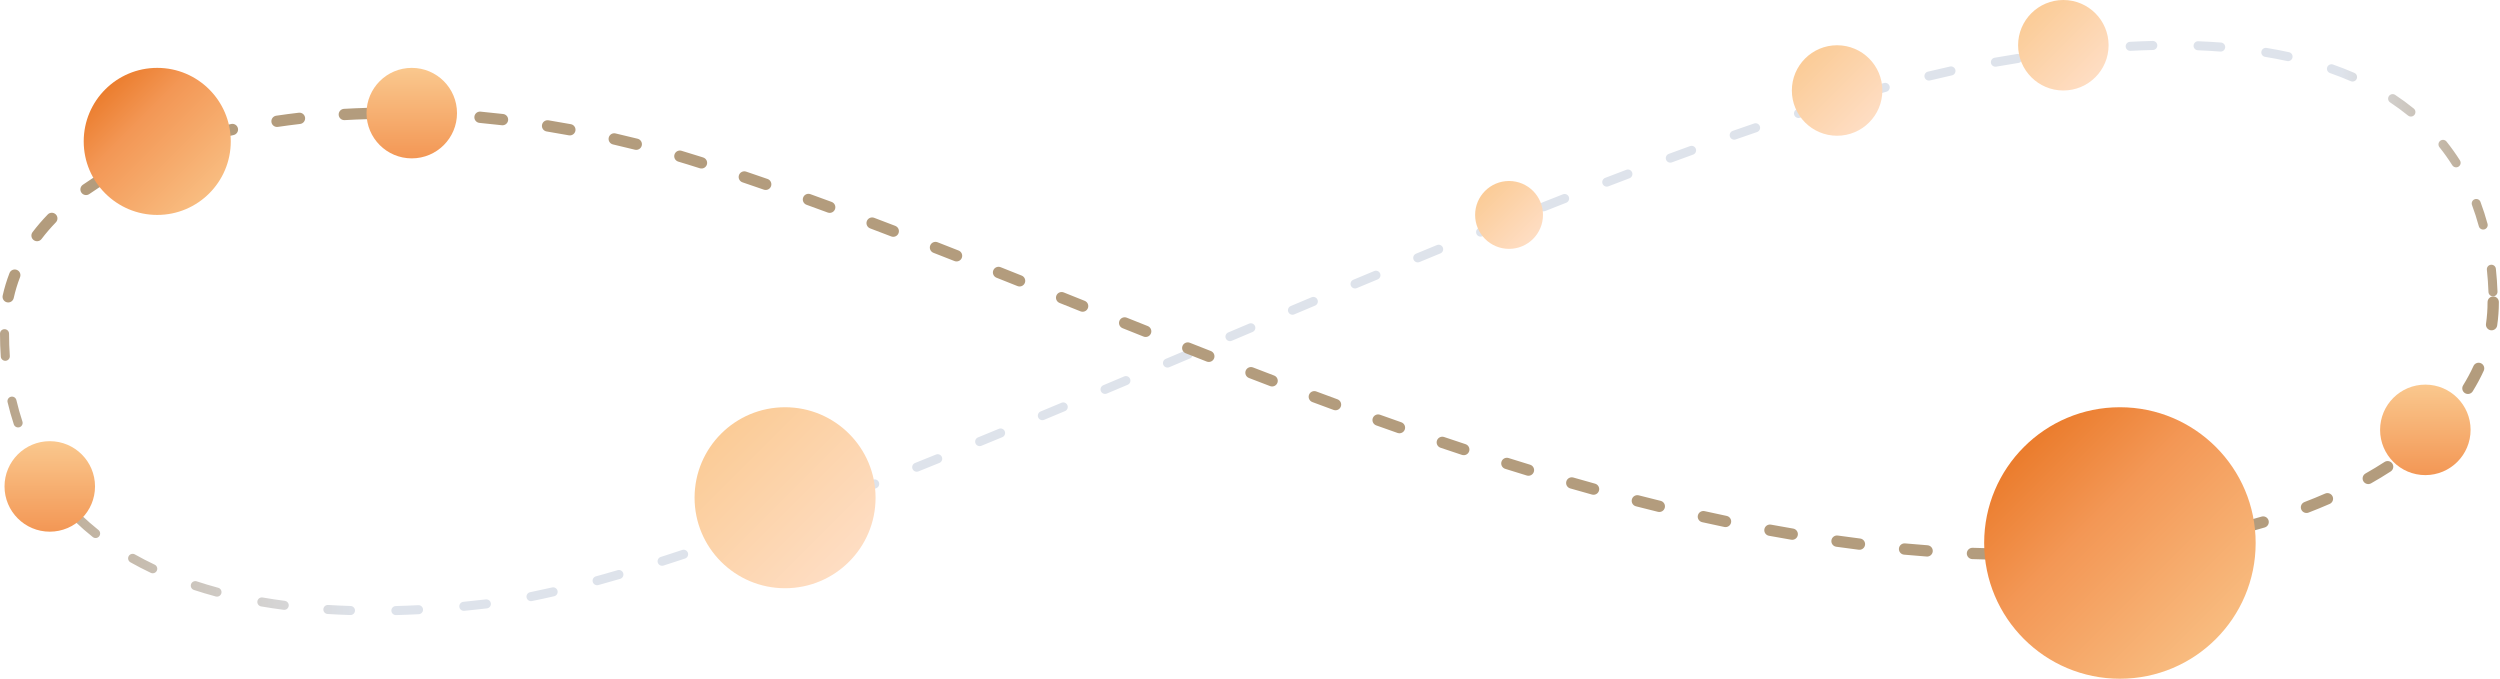
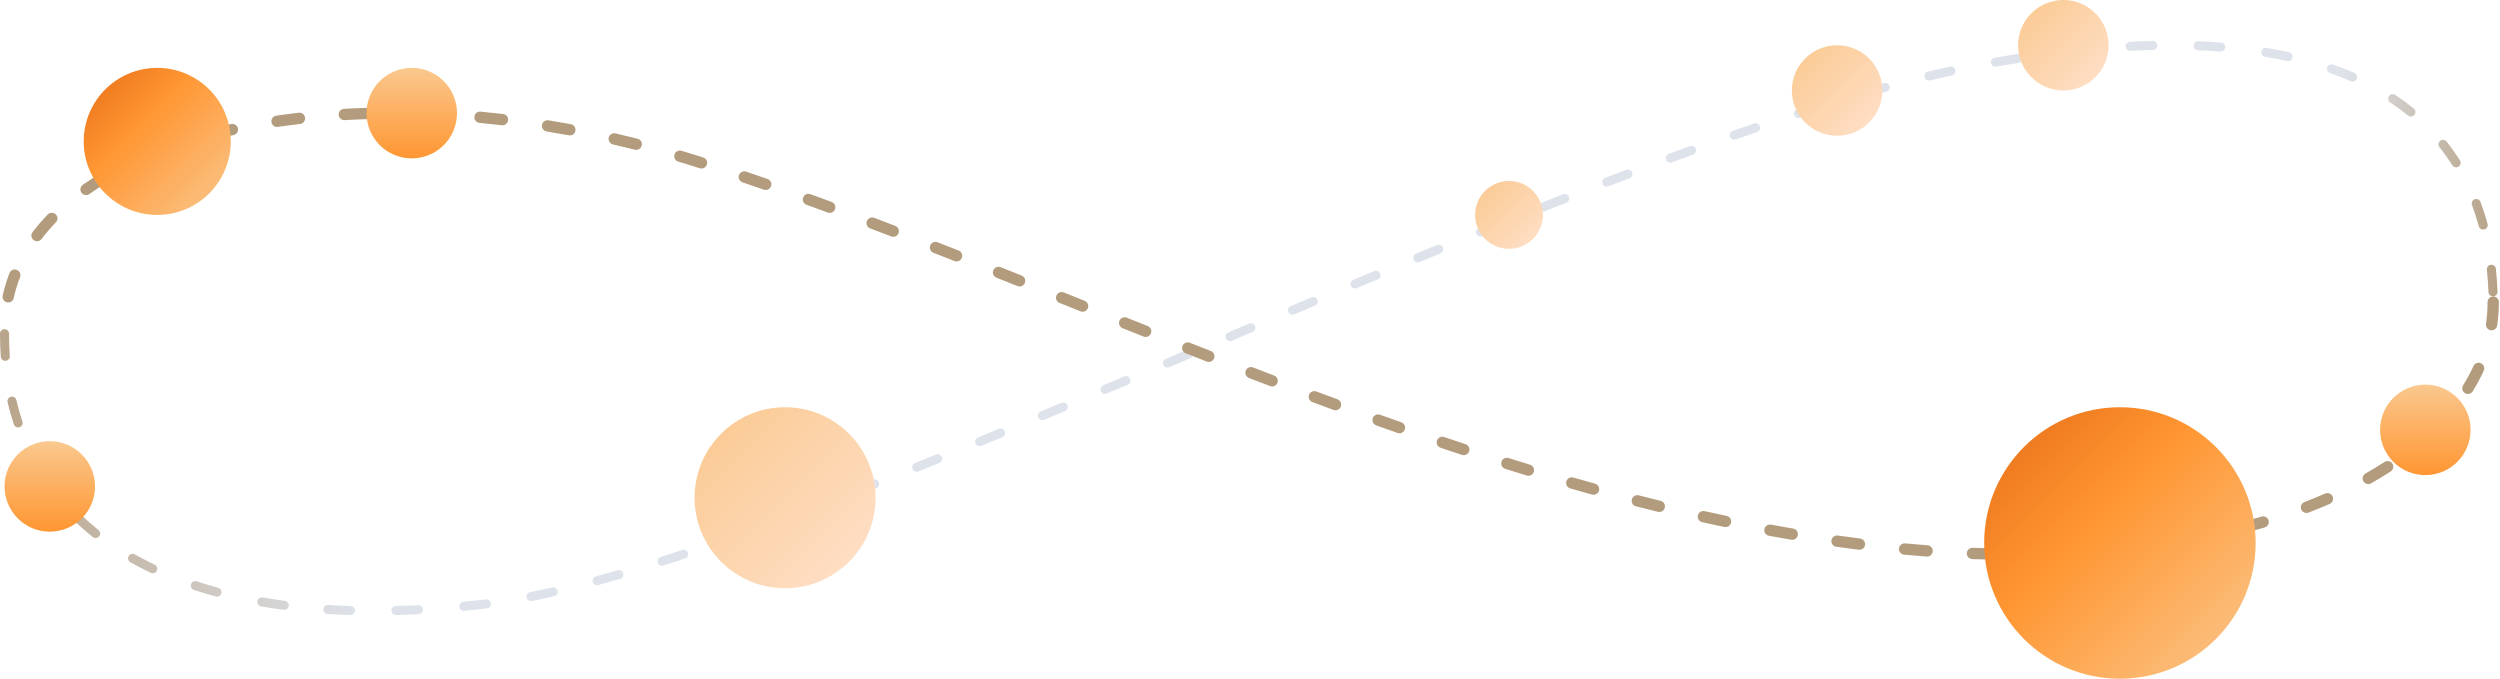
<svg xmlns="http://www.w3.org/2000/svg" width="221" height="60" viewBox="0 0 221 60">
  <defs>
    <linearGradient id="ctlfr93wla" x1="100%" x2="-1.405%" y1="50%" y2="50%">
      <stop offset="0%" stop-color="#B39C7D" />
      <stop offset="6.546%" stop-color="#DEE3EB" />
      <stop offset="49.327%" stop-color="#DEE3EB" />
      <stop offset="83.94%" stop-color="#DEE3EB" />
      <stop offset="100%" stop-color="#B39C7D" />
    </linearGradient>
    <linearGradient id="1ebxv7lvub" x1="100%" x2="0%" y1="100%" y2="0%">
      <stop offset="0%" stop-color="#FAC88E" />
-       <stop offset="62.679%" stop-color="#F39755" />
+       <stop offset="62.679%" stop-color="#ff9632" />
      <stop offset="100%" stop-color="#E66D16" />
    </linearGradient>
    <linearGradient id="kr0qox5rnc" x1="0%" x2="100%" y1="0%" y2="100%">
      <stop offset="0%" stop-color="#FAC88E" />
      <stop offset="100%" stop-color="#FFE1CC" />
    </linearGradient>
    <linearGradient id="f4b1f14abd" x1="0%" x2="100%" y1="0%" y2="100%">
      <stop offset="0%" stop-color="#E66D16" />
-       <stop offset="41.227%" stop-color="#F39755" />
+       <stop offset="41.227%" stop-color="#ff9632" />
      <stop offset="100%" stop-color="#FAC88E" />
    </linearGradient>
    <linearGradient id="ytnci7nbre" x1="50%" x2="50%" y1="0%" y2="100%">
      <stop offset="0%" stop-color="#FAC88E" />
-       <stop offset="100%" stop-color="#F39755" />
+       <stop offset="100%" stop-color="#ff9632" />
    </linearGradient>
  </defs>
  <g fill="none" fill-rule="evenodd">
    <g>
      <g transform="translate(-210 -1049) translate(210 1049)">
        <path fill="url(#ctlfr93wla)" fill-rule="nonzero" d="M0 29.497c0 .687.023 1.363.07 2.027.015.22.207.387.427.371.22-.015.386-.206.37-.427C.824 30.823.8 30.165.8 29.498c0-.222-.18-.4-.4-.4-.22 0-.4.178-.4.4zm.67 6.056c.157.668.34 1.32.551 1.959.07.21.296.323.506.254.21-.07.323-.296.254-.505-.203-.616-.38-1.246-.532-1.89-.05-.216-.265-.35-.48-.3-.216.051-.35.267-.299.482zm2.199 5.702c.333.594.695 1.17 1.085 1.727.127.18.377.225.558.098.18-.127.224-.376.098-.557-.375-.536-.723-1.09-1.044-1.66-.108-.192-.352-.26-.545-.153-.192.109-.26.352-.152.545zm3.8 4.882c.486.465.998.91 1.535 1.339.172.137.424.109.562-.064.137-.173.109-.424-.064-.562-.518-.413-1.011-.843-1.48-1.291-.16-.153-.413-.147-.565.013-.153.16-.147.412.012.565zm4.86 3.57c.58.327 1.18.638 1.801.932.2.094.438.01.533-.19.095-.2.01-.439-.19-.533-.604-.286-1.188-.588-1.751-.906-.193-.108-.437-.04-.545.152-.109.193-.04.437.152.545zm5.612 2.444c.63.207 1.276.4 1.937.579.213.058.433-.069.49-.282.058-.213-.068-.433-.281-.49-.648-.175-1.28-.364-1.896-.567-.21-.069-.436.046-.505.256-.069.21.045.435.255.504zm5.939 1.456c.652.112 1.317.212 1.994.3.219.03.42-.125.448-.344.029-.219-.126-.42-.345-.449-.666-.087-1.32-.185-1.961-.296-.218-.037-.425.109-.462.327-.038.217.108.424.326.462zm5.88.67c.66.041 1.33.072 2.01.092.221.007.406-.167.412-.388.007-.22-.167-.405-.388-.412-.67-.02-1.333-.05-1.985-.09-.22-.014-.41.154-.424.375-.013.22.155.41.375.423zm6.048.097c.662-.017 1.332-.043 2.009-.078.22-.011.39-.199.379-.42-.012-.22-.2-.39-.42-.379-.67.035-1.334.06-1.989.078-.22.005-.395.189-.39.41.007.22.19.395.411.39zm6.033-.378l.975-.1 1.027-.115c.22-.026.377-.225.35-.444-.022-.192-.177-.336-.363-.352l-.1.004-.024.003c-.653.076-1.3.146-1.942.208-.22.021-.38.217-.36.437.022.22.217.38.437.36zm5.98-.862c.636-.128 1.29-.27 1.966-.425.215-.049.35-.264.3-.479-.05-.215-.264-.35-.48-.3-.667.153-1.315.293-1.943.42-.217.043-.357.253-.314.47.044.217.255.357.471.314zm5.87-1.414c.63-.173 1.273-.356 1.932-.548.212-.062.333-.284.271-.496-.061-.213-.284-.334-.496-.272l-1.289.37-.63.174c-.213.059-.338.279-.28.492.059.213.279.338.492.28zm5.762-1.724l1.261-.41.643-.211c.21-.07.323-.296.253-.506-.07-.21-.296-.323-.505-.253l-1.272.417-.624.201c-.21.068-.327.293-.26.503.068.21.293.327.504.26zm5.703-1.921l1.251-.444.636-.227c.208-.075.316-.304.24-.512-.074-.208-.303-.316-.51-.241l-1.262.45-.62.219c-.208.073-.318.302-.245.51.074.208.302.318.51.245zM70 46.025c.616-.23 1.24-.465 1.874-.706.206-.078.31-.309.232-.516-.078-.206-.31-.31-.516-.231-.632.24-1.256.474-1.87.704-.207.077-.312.308-.235.515.078.207.308.312.515.234zm5.605-2.142l1.865-.731c.205-.081.306-.314.225-.52-.08-.205-.313-.306-.519-.224l-1.862.73c-.206.08-.307.312-.227.518.08.206.312.307.518.227zm5.582-2.211l1.856-.75c.205-.083.304-.316.22-.52-.082-.205-.315-.304-.52-.221l-1.855.748c-.205.083-.304.316-.222.52.083.206.316.305.52.223zm5.568-2.264l1.85-.762c.204-.084.3-.318.216-.522-.084-.204-.318-.302-.522-.217l-1.847.76c-.205.085-.302.318-.219.523.084.204.318.302.522.218zm5.542-2.294l1.847-.772c.204-.085.3-.32.215-.523-.085-.204-.32-.3-.523-.215l-1.847.771c-.204.085-.3.32-.215.524.085.203.32.3.523.215zm5.545-2.323l1.843-.776c.204-.086.3-.32.213-.524-.086-.204-.32-.3-.524-.214l-1.842.777c-.204.085-.3.32-.214.523.086.204.32.3.524.214zm5.52-2.329l1.84-.778c.203-.086.298-.32.212-.524-.086-.204-.32-.299-.524-.213l-1.84.778c-.204.087-.299.321-.213.525.086.203.32.298.524.212zm5.524-2.336l1.843-.78c.203-.086.299-.32.213-.524-.086-.204-.321-.299-.525-.213l-1.843.78c-.204.086-.299.32-.213.524.086.203.321.299.525.213zm5.524-2.334l1.842-.775c.204-.086.3-.32.214-.524-.086-.204-.32-.3-.524-.214l-1.842.776c-.204.086-.3.32-.214.524.086.204.32.299.524.213zm5.53-2.323l1.847-.77c.203-.085.3-.32.215-.523-.085-.204-.32-.3-.523-.216l-1.847.771c-.204.086-.3.32-.215.524.085.204.32.3.524.214zm5.542-2.304l1.848-.762c.204-.084.302-.317.218-.522-.084-.204-.318-.301-.522-.218l-1.85.763c-.204.084-.301.318-.217.522.085.204.319.302.523.217zm5.555-2.276l1.853-.75c.205-.083.304-.316.222-.52-.083-.206-.316-.305-.521-.222l-1.855.75c-.204.083-.303.317-.22.521.083.205.317.304.521.22zm5.562-2.234l1.858-.734c.206-.08.307-.313.226-.519-.08-.205-.313-.306-.518-.226-.614.241-1.234.486-1.86.735-.206.082-.307.314-.225.52.081.205.314.305.52.224zm5.583-2.183l1.867-.714c.206-.078.31-.309.231-.516-.078-.206-.31-.31-.516-.231-.616.234-1.239.472-1.869.714-.206.08-.309.311-.23.517.08.206.311.31.517.23zm5.613-2.118c.633-.233 1.259-.462 1.877-.687.208-.075.315-.305.24-.512-.076-.208-.305-.315-.513-.24l-1.881.689c-.207.077-.313.307-.237.514.077.207.307.313.514.236zm5.64-2.028c.637-.223 1.267-.44 1.888-.653.21-.071.32-.299.25-.508-.072-.209-.3-.32-.508-.249-.624.213-1.255.431-1.894.654-.208.073-.318.301-.245.51.072.208.3.318.51.246zm5.676-1.914c.643-.208 1.277-.41 1.902-.606.211-.066.329-.29.262-.501-.066-.211-.29-.328-.5-.262-.628.196-1.265.399-1.91.608-.21.068-.325.293-.257.504.068.21.293.325.503.257zm5.73-1.76c.65-.189 1.29-.37 1.919-.543.213-.058.338-.278.28-.491-.06-.213-.28-.339-.493-.28-.632.174-1.275.356-1.93.545-.211.061-.334.283-.272.495.061.212.283.335.495.273zm5.771-1.54c.66-.16 1.307-.31 1.941-.45.216-.047.352-.26.304-.477-.047-.215-.26-.352-.476-.304-.64.141-1.291.292-1.956.453-.215.052-.347.268-.295.483.051.214.268.346.482.295zm5.851-1.221c.663-.116 1.318-.225 1.966-.327.218-.035.367-.24.333-.458-.035-.218-.24-.367-.458-.332-.652.103-1.311.212-1.978.329-.218.038-.364.245-.326.463.038.217.246.363.463.325zm5.914-.878c.67-.08 1.329-.152 1.98-.217.22-.022.38-.217.358-.437-.022-.22-.217-.38-.437-.359-.657.065-1.322.138-1.996.219-.22.026-.376.225-.35.445.027.22.226.376.445.35zm5.953-.518c.673-.035 1.335-.06 1.986-.075.221-.006.396-.189.39-.41-.005-.22-.188-.395-.409-.39-.659.016-1.328.041-2.008.076-.22.011-.39.2-.38.42.012.22.2.39.42.379zm5.966-.05c.674.026 1.334.064 1.98.113.221.017.413-.148.43-.369.017-.22-.149-.412-.369-.429-.657-.05-1.327-.088-2.01-.114-.22-.009-.407.163-.415.384-.009.22.163.406.384.415zm5.938.58c.666.11 1.314.233 1.945.37.216.047.429-.09.476-.305.047-.216-.09-.43-.306-.476-.645-.14-1.306-.267-1.985-.378-.218-.036-.424.112-.46.33-.035.218.112.424.33.46zm5.736 1.433c.633.222 1.245.461 1.835.718.202.088.438-.005.526-.207.088-.203-.005-.438-.207-.527-.608-.264-1.238-.51-1.89-.739-.208-.073-.436.037-.51.245-.072.209.038.437.246.51zm5.32 2.596c.553.367 1.08.754 1.58 1.16.172.14.423.114.563-.057.14-.172.113-.424-.058-.563-.52-.424-1.069-.826-1.645-1.207-.184-.122-.432-.071-.554.113-.122.184-.071.433.113.554zm4.358 3.96c.407.51.785 1.041 1.134 1.593.119.187.366.242.552.124.187-.118.242-.365.124-.552-.364-.576-.76-1.131-1.185-1.664-.137-.173-.389-.202-.562-.064-.172.138-.2.39-.063.562zm2.877 5.115c.227.606.428 1.23.602 1.869.058.213.278.339.49.28.214-.058.34-.277.282-.49-.181-.664-.389-1.31-.625-1.94-.077-.206-.308-.311-.515-.234-.207.078-.311.308-.234.515zm1.315 5.715c.068.644.115 1.3.14 1.967.008.22.194.393.414.385.221-.008.393-.194.385-.415-.025-.685-.073-1.36-.144-2.022-.023-.22-.22-.379-.44-.355-.22.023-.378.22-.355.44z" />
        <path fill="#B39C7D" fill-rule="nonzero" d="M219.9 26.706c0 .646-.046 1.287-.139 1.922-.04.273.15.527.423.567.273.04.527-.15.567-.423.1-.682.149-1.371.149-2.066 0-.276-.224-.5-.5-.5s-.5.224-.5.5zm-1.246 5.652c-.264.578-.57 1.148-.915 1.708-.145.235-.072.543.163.688.235.145.543.072.688-.163.368-.595.692-1.201.974-1.818.114-.251.003-.548-.248-.663-.251-.114-.548-.003-.662.248zm-3.327 4.79c-.442.461-.914.911-1.417 1.35-.208.182-.229.498-.047.706.182.208.497.229.705.047.524-.458 1.018-.928 1.48-1.41.192-.198.185-.515-.014-.706-.199-.192-.515-.185-.707.014zm-4.533 3.689c-.54.35-1.102.69-1.685 1.02-.24.137-.325.442-.189.682.136.24.441.325.681.189.6-.34 1.18-.69 1.737-1.052.232-.15.298-.46.148-.692-.15-.231-.46-.297-.692-.147zm-5.25 2.794c-.594.259-1.204.51-1.83.75-.257.099-.386.388-.287.646.1.258.389.386.647.287.639-.246 1.262-.502 1.87-.767.253-.11.369-.405.259-.658-.111-.253-.406-.369-.659-.258zm-5.624 2.037c-.626.185-1.263.363-1.911.53-.268.07-.428.343-.359.61.07.268.343.428.61.359.66-.171 1.308-.352 1.944-.54.265-.08.416-.358.337-.622-.078-.265-.357-.416-.621-.337zm-5.829 1.415c-.643.124-1.294.24-1.954.349-.273.045-.457.302-.412.574.044.273.301.457.574.413.67-.11 1.33-.228 1.982-.354.271-.053.449-.315.396-.586-.052-.271-.315-.449-.586-.396zm-5.792.877c-.652.074-1.312.14-1.978.198-.275.024-.478.267-.454.542.024.275.267.478.542.454.674-.06 1.341-.126 2.002-.2.274-.03.472-.278.441-.553-.03-.274-.278-.472-.553-.44zm-5.938.455c-.658.028-1.32.049-1.989.063-.276.006-.495.234-.489.51.006.277.235.496.51.49.676-.015 1.346-.036 2.01-.064.276-.012.49-.245.478-.521-.011-.276-.245-.49-.52-.478zm-5.987.067c-.659-.013-1.322-.032-1.99-.057-.275-.01-.507.205-.518.48-.01.277.205.509.48.52.674.025 1.344.044 2.01.057.275.005.504-.215.509-.49.005-.277-.215-.505-.49-.51zm-5.98-.281c-.659-.05-1.32-.104-1.985-.165-.275-.025-.518.177-.544.452-.025.275.178.519.453.544.67.061 1.338.117 2.001.166.276.02.516-.186.536-.462.02-.275-.186-.515-.462-.535zm-5.957-.596c-.656-.082-1.314-.17-1.975-.263-.273-.039-.526.152-.565.425-.038.274.152.526.425.565.666.094 1.33.183 1.99.265.275.035.525-.16.559-.434.034-.274-.16-.524-.434-.558zm-5.92-.879c-.652-.11-1.307-.227-1.964-.348-.271-.05-.532.13-.582.401-.05.272.13.533.401.583.662.121 1.32.238 1.977.35.273.046.53-.137.577-.409.047-.272-.137-.53-.409-.577zm-5.878-1.12c-.648-.135-1.298-.276-1.951-.421-.27-.06-.537.11-.597.38-.06.269.11.536.38.596.657.146 1.311.287 1.963.424.27.057.535-.116.592-.386.057-.27-.116-.536-.387-.592zm-5.837-1.331c-.642-.158-1.288-.32-1.936-.487-.268-.069-.54.093-.609.36-.069.268.092.54.36.609.652.167 1.3.33 1.947.489.268.066.539-.098.605-.366.065-.269-.098-.54-.367-.605zm-5.798-1.519c-.637-.177-1.278-.358-1.922-.543-.265-.076-.542.077-.618.342-.077.266.077.543.342.62.647.185 1.29.367 1.93.545.267.073.542-.082.616-.349.074-.266-.082-.541-.348-.615zm-5.742-1.676c-.632-.193-1.266-.39-1.905-.59-.263-.083-.544.063-.627.327-.082.263.064.544.327.627.641.2 1.279.398 1.912.592.265.08.544-.068.625-.332.08-.264-.068-.543-.332-.624zm-5.708-1.816c-.628-.207-1.259-.418-1.894-.632-.262-.088-.546.052-.634.314-.088.261.052.545.314.633.637.215 1.27.427 1.9.635.262.086.545-.056.632-.319.086-.262-.056-.544-.318-.631zm-5.676-1.934c-.624-.219-1.251-.441-1.884-.667-.26-.093-.546.043-.64.303-.092.26.044.546.304.639l1.889.669c.26.09.546-.046.637-.307.091-.26-.046-.546-.306-.637zm-5.646-2.032c-.618-.227-1.242-.458-1.871-.693-.26-.097-.547.035-.644.293-.096.259.035.547.294.644l1.876.695c.259.095.546-.037.642-.297.095-.259-.038-.546-.297-.642zm-5.599-2.101l-1.866-.716c-.258-.1-.547.029-.647.286-.099.258.03.547.287.647l1.87.717c.257.099.546-.03.645-.289.098-.257-.03-.546-.289-.645zm-5.591-2.165l-1.86-.732c-.257-.101-.547.025-.649.282-.101.257.025.547.282.648l1.862.733c.257.1.547-.026.648-.283.1-.257-.026-.547-.283-.648zm-5.579-2.207l-1.858-.742c-.256-.102-.547.023-.65.28-.102.256.023.546.28.649l1.858.742c.257.102.548-.023.65-.28.102-.256-.023-.547-.28-.649zm-5.573-2.23l-1.856-.744c-.256-.103-.547.021-.65.278-.103.256.022.547.278.65l1.856.744c.256.103.547-.021.65-.278.103-.256-.021-.547-.278-.65zm-5.574-2.234l-1.859-.741c-.256-.103-.547.022-.65.279-.101.257.024.547.28.65l1.858.74c.257.103.548-.021.65-.278.103-.256-.022-.547-.279-.65zm-5.574-2.214l-1.864-.732c-.257-.1-.547.027-.647.284-.1.257.026.547.283.648l1.861.73c.257.101.547-.025.649-.282.1-.257-.025-.547-.282-.648zm-5.598-2.18l-1.87-.713c-.259-.098-.547.032-.645.29-.098.259.032.547.29.645l1.866.712c.258.1.547-.03.646-.287.1-.258-.03-.547-.287-.646zm-5.625-2.117l-1.881-.687c-.26-.094-.547.04-.64.3-.095.26.04.547.3.64l1.875.686c.26.095.547-.038.642-.297.095-.259-.037-.546-.296-.642zm-5.666-2.029c-.64-.222-1.27-.438-1.895-.65-.262-.088-.546.052-.634.313-.089.262.051.546.313.634.622.211 1.251.427 1.888.648.26.09.546-.048.636-.309.09-.26-.047-.545-.308-.636zm-5.69-1.9l-.22-.07c-.565-.18-1.132-.354-1.7-.523-.264-.078-.542.072-.62.337-.08.265.071.543.336.622l.84.254 1.06.333c.262.084.544-.061.628-.324.084-.263-.061-.544-.324-.628zm-5.795-1.657c-.652-.164-1.304-.321-1.958-.47-.269-.063-.537.106-.599.375-.061.269.107.537.376.599.646.148 1.292.303 1.937.466.267.067.54-.095.607-.363.067-.268-.095-.54-.363-.607zm-5.902-1.286c-.66-.122-1.32-.236-1.98-.343-.273-.044-.53.141-.574.414-.044.272.141.53.414.573.652.106 1.305.219 1.958.34.272.05.533-.13.583-.402.05-.271-.13-.532-.401-.582zm-5.987-.9c-.668-.078-1.335-.148-2-.21-.275-.026-.518.176-.544.451-.026.275.176.519.451.545.658.061 1.317.13 1.978.207.274.032.522-.165.554-.439.032-.274-.164-.522-.439-.554zm-5.999-.49c-.674-.031-1.344-.054-2.011-.069-.276-.006-.505.213-.511.49-.006.275.213.504.489.51.659.014 1.321.037 1.987.068.276.013.51-.2.522-.476.013-.276-.2-.51-.476-.523zm-6.058-.054c-.676.02-1.347.05-2.012.087-.276.016-.487.252-.471.528.016.276.252.486.528.47.656-.037 1.318-.066 1.985-.085.276-.009.493-.24.485-.515-.009-.276-.24-.493-.515-.485zm-6.006.43c-.675.079-1.342.167-2 .265-.273.04-.462.295-.421.568.04.273.295.461.568.42.647-.095 1.304-.182 1.968-.259.274-.032.47-.28.439-.554-.032-.275-.28-.471-.554-.44zm-5.98.997c-.665.148-1.32.306-1.962.476-.267.07-.426.344-.356.61.07.268.344.427.611.357.63-.166 1.27-.322 1.924-.467.27-.06.44-.327.38-.596-.06-.27-.327-.44-.596-.38zm-5.846 1.687c-.646.236-1.274.484-1.884.744-.255.108-.373.402-.264.656.108.254.402.372.656.264.593-.253 1.205-.495 1.835-.724.26-.095.393-.382.298-.641-.094-.26-.381-.393-.64-.299zm-5.555 2.586c-.599.353-1.17.72-1.716 1.102-.226.158-.28.47-.122.696.158.226.47.281.696.123.523-.366 1.073-.72 1.65-1.06.237-.14.316-.446.176-.684-.14-.238-.447-.317-.684-.177zM4.22 18.96c-.487.504-.935 1.025-1.343 1.562-.167.22-.124.534.096.7.22.168.534.125.7-.095.384-.506.806-.996 1.266-1.472.192-.199.186-.516-.012-.707-.2-.192-.516-.187-.707.012zM.839 24.142c-.25.647-.451 1.309-.602 1.986-.06.27.11.537.38.597.269.06.536-.11.596-.38.14-.628.326-1.242.558-1.842.1-.258-.028-.547-.286-.647-.257-.1-.547.029-.646.286z" />
        <circle cx="13.9" cy="12.5" r="6.5" fill="url(#1ebxv7lvub)" />
        <circle cx="69.4" cy="44" r="8" fill="url(#kr0qox5rnc)" />
        <circle cx="187.4" cy="48" r="12" fill="url(#f4b1f14abd)" />
        <circle cx="162.4" cy="8" r="4" fill="url(#kr0qox5rnc)" />
        <circle cx="182.4" cy="4" r="4" fill="url(#kr0qox5rnc)" />
        <circle cx="214.4" cy="38" r="4" fill="url(#ytnci7nbre)" />
        <circle cx="133.4" cy="19" r="3" fill="url(#kr0qox5rnc)" />
        <circle cx="4.4" cy="43" r="4" fill="url(#ytnci7nbre)" />
        <circle cx="36.4" cy="10" r="4" fill="url(#ytnci7nbre)" />
      </g>
    </g>
  </g>
</svg>
